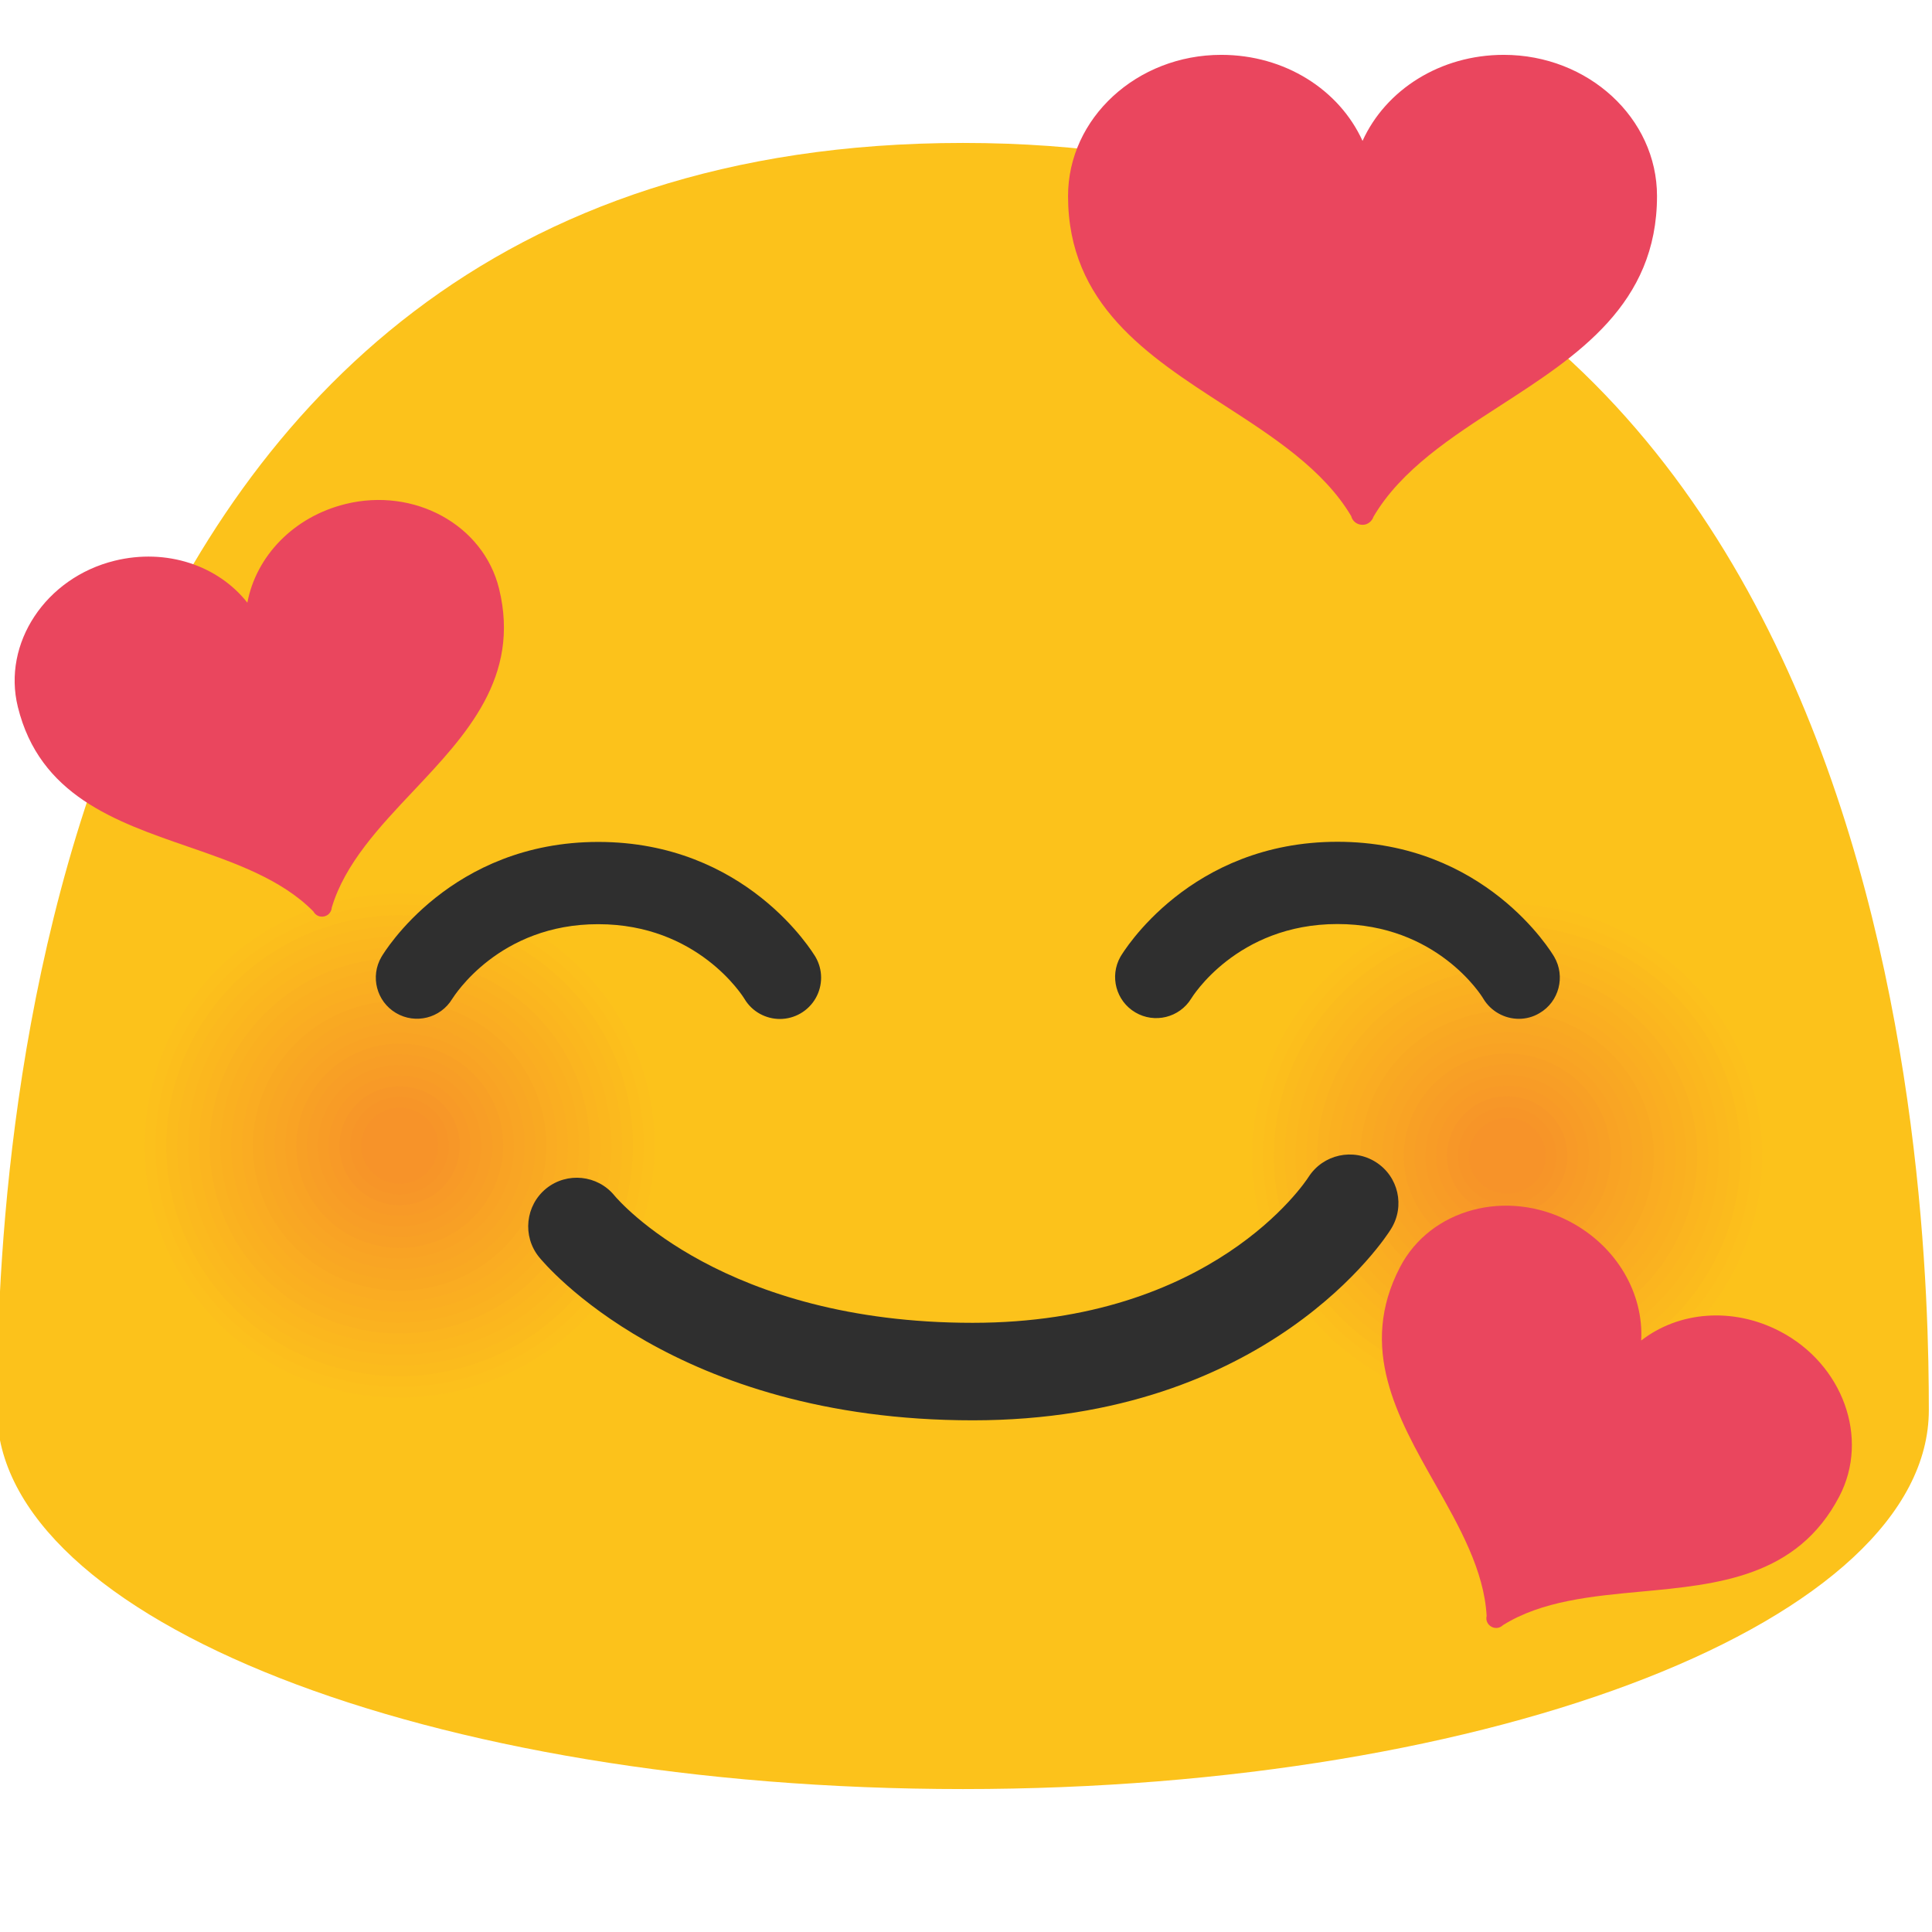
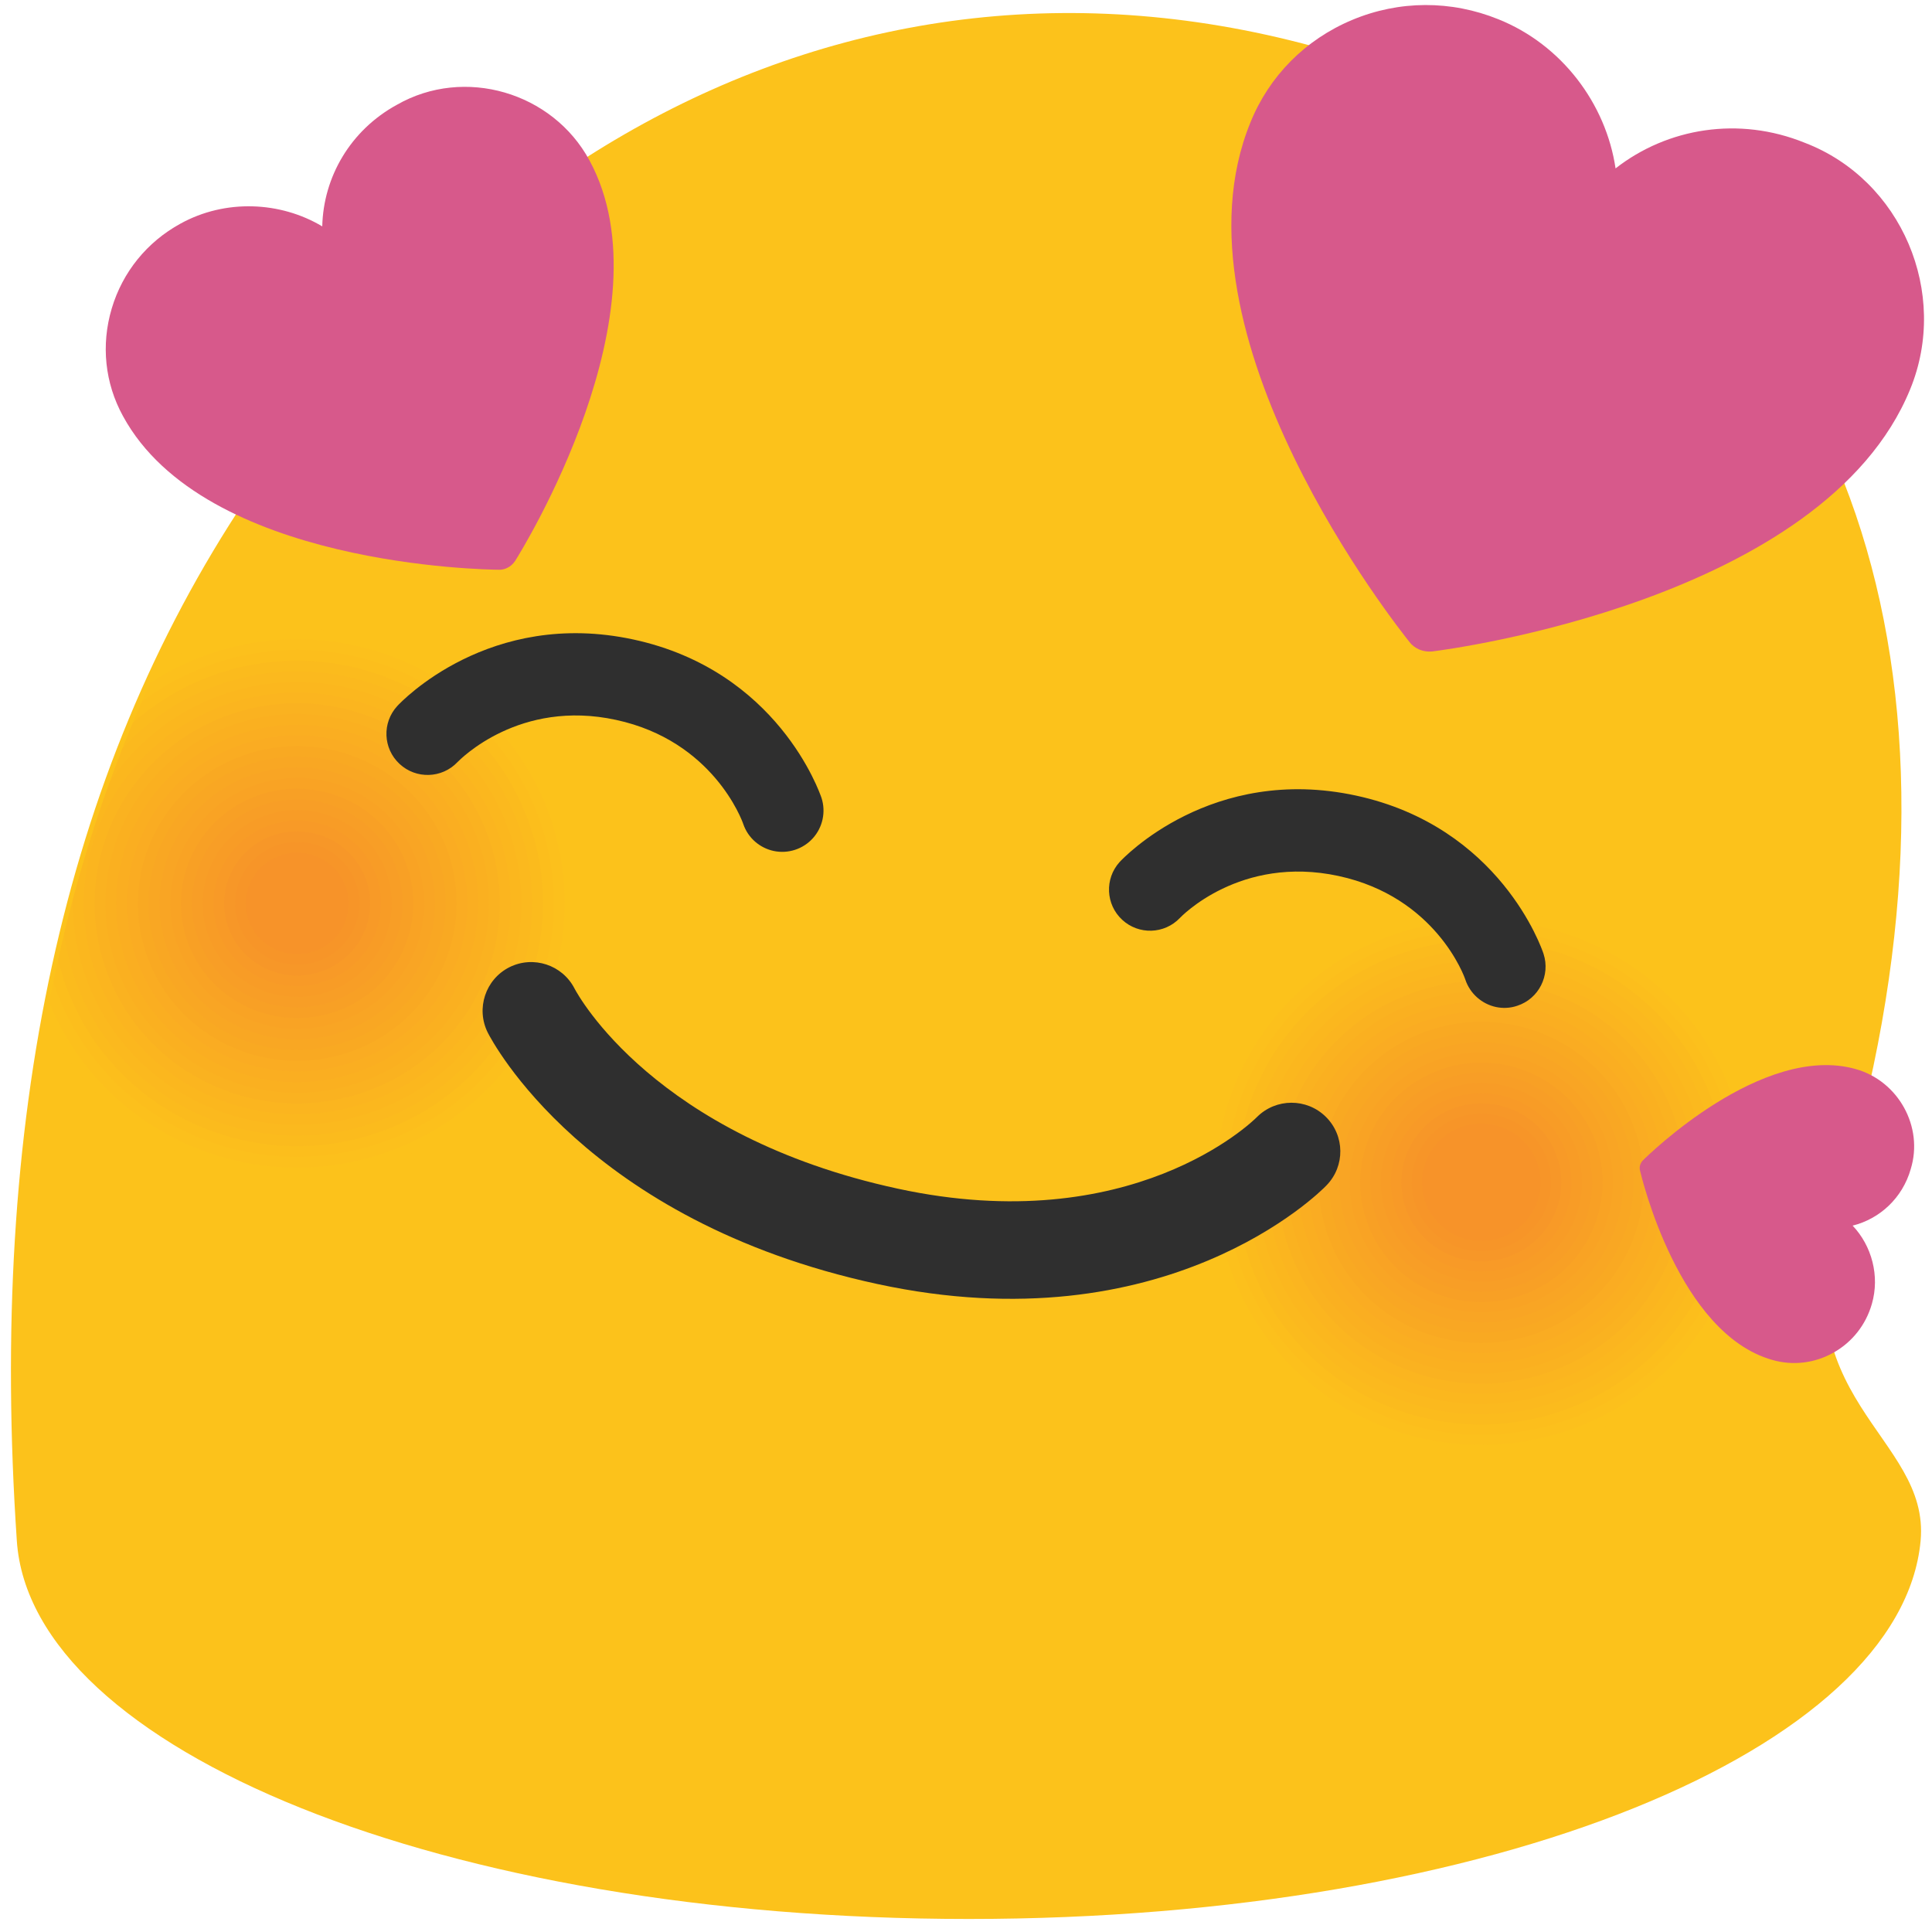
- <svg xmlns="http://www.w3.org/2000/svg" width="128" height="128">
-   <path d="M63.8 9.47c-62.52 0-64 70.08-64 83.95 0 13.88 28.65 25.11 64 25.11s63.99-11.23 63.99-25.11c0-13.87-1.48-83.95-63.99-83.95z" fill="#fcc21b" />
-   <path d="M105.88 92.91c-9.15 3.28-19.24-1.35-22.57-10.37-3.31-9.02 1.38-19.01 10.52-22.31 9.12-3.28 19.23 1.37 22.57 10.39 3.32 9.03-1.4 19.02-10.52 22.29z" fill="#fcc21b" />
-   <path d="M105.63 92.25c-8.78 3.15-18.46-1.29-21.65-9.95-3.18-8.65 1.32-18.24 10.1-21.4 8.75-3.15 18.45 1.31 21.65 9.96 3.18 8.66-1.34 18.25-10.1 21.39z" fill="#fcc01c" />
-   <path d="M105.39 91.58c-8.4 3.01-17.67-1.24-20.73-9.53-3.05-8.29 1.27-17.46 9.67-20.49 8.38-3.01 17.67 1.26 20.73 9.54 3.04 8.3-1.29 17.48-9.67 20.48z" fill="#fcbe1c" />
-   <path d="M105.14 90.92c-8.03 2.88-16.89-1.18-19.81-9.11-2.91-7.92 1.21-16.69 9.24-19.58 8.01-2.88 16.88 1.2 19.82 9.12 2.9 7.92-1.24 16.69-9.25 19.57z" fill="#fbbb1d" />
-   <path d="M104.9 90.25c-7.66 2.75-16.11-1.13-18.89-8.68-2.78-7.55 1.16-15.92 8.81-18.67 7.64-2.75 16.1 1.14 18.9 8.7 2.76 7.55-1.18 15.91-8.82 18.65z" fill="#fbb91e" />
-   <path d="M104.65 89.59c-7.29 2.61-15.32-1.07-17.97-8.26-2.64-7.19 1.1-15.14 8.38-17.77 7.27-2.61 15.32 1.09 17.98 8.27 2.63 7.19-1.12 15.15-8.39 17.76z" fill="#fbb71e" />
-   <path d="M104.41 88.92c-6.91 2.48-14.54-1.02-17.05-7.84-2.51-6.82 1.04-14.37 7.95-16.86 6.89-2.48 14.53 1.03 17.06 7.85 2.5 6.83-1.07 14.38-7.96 16.85z" fill="#fbb51f" />
-   <path d="M104.16 88.26c-6.54 2.35-13.76-.96-16.13-7.42-2.37-6.45.99-13.59 7.52-15.95 6.52-2.35 13.75.98 16.14 7.43 2.37 6.45-1 13.59-7.53 15.94z" fill="#fab220" />
-   <path d="M103.91 87.59c-6.17 2.21-12.97-.91-15.22-6.99-2.24-6.08.93-12.82 7.1-15.04 6.15-2.21 12.97.92 15.22 7.01 2.24 6.08-.94 12.81-7.1 15.02z" fill="#fab020" />
-   <path d="M103.67 86.93c-5.8 2.08-12.19-.85-14.3-6.57-2.1-5.72.87-12.04 6.67-14.13 5.78-2.08 12.19.87 14.3 6.58 2.1 5.71-.89 12.04-6.67 14.12z" fill="#faae21" />
-   <path d="M103.42 86.26c-5.42 1.95-11.41-.8-13.38-6.15-1.97-5.35.82-11.27 6.24-13.23 5.41-1.94 11.4.81 13.38 6.16 1.97 5.36-.82 11.28-6.24 13.22z" fill="#faac22" />
-   <path d="M103.18 85.6c-5.05 1.81-10.62-.74-12.46-5.73-1.83-4.98.76-10.5 5.81-12.32 5.04-1.81 10.62.75 12.46 5.74 1.83 4.98-.77 10.5-5.81 12.31z" fill="#f9a922" />
-   <path d="M102.93 84.93c-4.68 1.68-9.84-.69-11.54-5.31-1.7-4.61.71-9.72 5.38-11.41 4.67-1.68 9.84.7 11.54 5.31 1.7 4.63-.71 9.73-5.38 11.41z" fill="#f9a723" />
-   <path d="M102.69 84.26c-4.3 1.54-9.06-.63-10.62-4.88-1.56-4.25.65-8.95 4.95-10.5 4.29-1.54 9.05.64 10.63 4.89 1.55 4.25-.66 8.95-4.96 10.49z" fill="#f9a524" />
-   <path d="M102.44 83.6c-3.93 1.41-8.27-.58-9.7-4.46-1.43-3.88.59-8.17 4.52-9.59 3.92-1.41 8.27.59 9.71 4.47 1.43 3.88-.6 8.17-4.53 9.58z" fill="#f9a324" />
-   <path d="M102.2 82.93c-3.56 1.28-7.49-.52-8.78-4.04-1.29-3.51.54-7.4 4.1-8.68 3.55-1.28 7.49.53 8.79 4.05 1.28 3.51-.56 7.4-4.11 8.67z" fill="#f8a025" />
-   <path d="M101.95 82.27c-3.19 1.14-6.71-.47-7.86-3.62-1.16-3.15.48-6.63 3.67-7.78 3.18-1.14 6.7.48 7.87 3.62 1.15 3.16-.49 6.64-3.68 7.78z" fill="#f89e26" />
-   <path d="M101.71 81.6c-2.81 1.01-5.92-.41-6.95-3.19-1.02-2.78.43-5.85 3.24-6.87 2.81-1.01 5.92.42 6.95 3.2 1.02 2.78-.43 5.85-3.24 6.86z" fill="#f89c26" />
-   <path d="M101.46 80.94c-2.44.88-5.14-.36-6.03-2.77-.89-2.41.37-5.08 2.81-5.96 2.44-.88 5.14.37 6.03 2.78.89 2.41-.37 5.07-2.81 5.95z" fill="#f89a27" />
-   <path d="M101.22 80.27c-2.07.74-4.36-.31-5.11-2.35s.31-4.3 2.38-5.05c2.07-.74 4.35.31 5.11 2.36.75 2.04-.31 4.3-2.38 5.04z" fill="#f79728" />
-   <path d="M100.97 79.61c-1.7.61-3.57-.25-4.19-1.93-.62-1.68.26-3.53 1.95-4.14 1.7-.61 3.57.25 4.19 1.93.62 1.68-.25 3.53-1.95 4.14z" fill="#f79528" />
-   <path d="M100.73 78.94c-1.32.47-2.79-.2-3.27-1.5-.48-1.31.2-2.75 1.53-3.23 1.32-.48 2.79.2 3.27 1.51.48 1.3-.21 2.74-1.53 3.22z" fill="#f79329" />
-   <g>
-     <path d="M32.5 92.25c-9.15 3.28-19.24-1.35-22.57-10.38-3.32-9.02 1.38-19.01 10.52-22.31 9.12-3.28 19.23 1.37 22.57 10.39 3.32 9.03-1.4 19.02-10.52 22.3z" fill="#fcc21b" />
-     <path d="M32.25 91.58c-8.78 3.15-18.46-1.29-21.65-9.96-3.18-8.65 1.32-18.23 10.1-21.4 8.75-3.14 18.45 1.31 21.65 9.97 3.18 8.67-1.34 18.25-10.1 21.39z" fill="#fcc01c" />
-     <path d="M32.01 90.92c-8.4 3.01-17.67-1.24-20.73-9.53-3.05-8.28 1.27-17.46 9.67-20.49 8.38-3.01 17.67 1.26 20.73 9.55 3.04 8.28-1.29 17.46-9.67 20.47z" fill="#fcbe1c" />
-     <path d="M31.76 90.25c-8.03 2.88-16.89-1.18-19.81-9.11-2.91-7.92 1.21-16.68 9.24-19.58 8.01-2.88 16.88 1.2 19.82 9.12 2.9 7.92-1.24 16.7-9.25 19.57z" fill="#fbbb1d" />
-     <path d="M31.52 89.59c-7.66 2.75-16.11-1.13-18.89-8.69-2.78-7.55 1.16-15.91 8.81-18.67 7.64-2.74 16.1 1.14 18.9 8.7 2.76 7.55-1.18 15.91-8.82 18.66z" fill="#fbb91e" />
-     <path d="M31.27 88.92c-7.29 2.61-15.32-1.07-17.97-8.27-2.64-7.18 1.1-15.14 8.38-17.77 7.27-2.61 15.32 1.09 17.98 8.28 2.63 7.19-1.12 15.15-8.39 17.76z" fill="#fbb71e" />
-     <path d="M31.03 88.26c-6.91 2.48-14.54-1.02-17.05-7.84-2.51-6.82 1.04-14.36 7.95-16.86 6.89-2.48 14.53 1.03 17.06 7.85 2.5 6.82-1.07 14.37-7.96 16.85z" fill="#fbb51f" />
-     <path d="M30.78 87.59c-6.54 2.35-13.76-.96-16.13-7.42-2.37-6.45.99-13.59 7.52-15.95 6.52-2.34 13.75.98 16.14 7.43 2.37 6.45-1 13.6-7.53 15.94z" fill="#fab220" />
-     <path d="M30.54 86.93c-6.17 2.21-12.97-.91-15.22-7-2.24-6.08.93-12.82 7.1-15.04 6.15-2.21 12.97.92 15.22 7.01 2.23 6.08-.95 12.81-7.1 15.03z" fill="#fab020" />
-     <path d="M30.29 86.26c-5.8 2.08-12.19-.85-14.3-6.58-2.1-5.71.87-12.04 6.67-14.13 5.78-2.08 12.19.86 14.3 6.58 2.1 5.72-.89 12.05-6.67 14.13z" fill="#faae21" />
-     <path d="M30.05 85.6c-5.42 1.94-11.41-.8-13.38-6.15-1.97-5.35.82-11.27 6.24-13.22 5.41-1.94 11.4.81 13.38 6.16 1.96 5.34-.83 11.26-6.24 13.21z" fill="#faac22" />
-     <path d="M29.8 84.93c-5.05 1.81-10.62-.75-12.46-5.73-1.83-4.98.76-10.49 5.81-12.32 5.04-1.81 10.62.75 12.46 5.74 1.83 4.98-.77 10.5-5.81 12.31z" fill="#f9a922" />
-     <path d="M29.55 84.26c-4.68 1.68-9.84-.69-11.54-5.31-1.7-4.61.71-9.72 5.38-11.41 4.67-1.68 9.84.7 11.54 5.31 1.7 4.63-.71 9.74-5.38 11.41z" fill="#f9a723" />
-     <path d="M29.31 83.6c-4.3 1.54-9.06-.64-10.62-4.89-1.56-4.24.65-8.95 4.95-10.5 4.29-1.54 9.05.64 10.63 4.89 1.56 4.25-.66 8.95-4.96 10.5z" fill="#f9a524" />
-     <path d="M29.06 82.93c-3.93 1.41-8.27-.58-9.7-4.46-1.43-3.88.59-8.17 4.52-9.59 3.92-1.41 8.27.58 9.71 4.47 1.43 3.88-.6 8.17-4.53 9.58z" fill="#f9a324" />
-     <path d="M28.82 82.27c-3.56 1.27-7.49-.53-8.78-4.04-1.29-3.51.54-7.4 4.1-8.68 3.55-1.28 7.49.53 8.79 4.04 1.28 3.51-.56 7.4-4.11 8.68z" fill="#f8a025" />
-     <path d="M28.57 81.6c-3.19 1.14-6.71-.47-7.87-3.62-1.16-3.14.48-6.62 3.67-7.77 3.18-1.14 6.7.47 7.87 3.62 1.16 3.15-.48 6.63-3.67 7.77z" fill="#f89e26" />
-     <path d="M28.33 80.94c-2.81 1.01-5.92-.42-6.95-3.2-1.02-2.77.43-5.85 3.24-6.86 2.81-1.01 5.92.42 6.95 3.2 1.02 2.77-.43 5.85-3.24 6.86z" fill="#f89c26" />
-     <path d="M28.08 80.27c-2.44.87-5.14-.36-6.03-2.77-.89-2.41.37-5.08 2.81-5.96 2.44-.88 5.14.36 6.03 2.77.89 2.42-.37 5.08-2.81 5.96z" fill="#f89a27" />
-     <path d="M27.84 79.61c-2.07.74-4.36-.31-5.11-2.35s.31-4.3 2.38-5.05c2.07-.74 4.36.31 5.11 2.35s-.31 4.3-2.38 5.05z" fill="#f79728" />
-     <path d="M27.59 78.94c-1.69.61-3.57-.25-4.19-1.93-.62-1.67.26-3.53 1.95-4.14 1.7-.61 3.57.25 4.19 1.93.62 1.68-.25 3.53-1.95 4.14z" fill="#f79528" />
-     <path d="M27.35 78.28c-1.32.47-2.79-.2-3.27-1.51-.48-1.3.2-2.76 1.53-3.23 1.32-.47 2.79.19 3.27 1.5s-.21 2.76-1.53 3.24z" fill="#f79329" />
+ <svg xmlns="http://www.w3.org/2000/svg" width="128" height="128" version="1.1" id="svg47" xml:space="preserve">
+   <defs id="defs47">
+     <clipPath id="SVGID_2_">
+       <path id="use2" d="M 122.22,79.49 C 132.12,47.51 124.2,20.3 101.4,8.84 67.34,-8.28 35.2,4.71 15.97,33.18 3.92,51.03 -1.01,73.42 0.58,100.39 c -0.07,0.51 -0.19,1.01 -0.19,1.52 0,13.76 28.44,24.92 63.51,24.92 0.04,0 0.09,0 0.14,0 0.04,0 0.09,0 0.13,0 9.41,0 18.23,-0.83 26.16,-2.28 19.59,-3.52 33.8,-10.83 36.56,-19.56 0.39,-1.02 0.69,-2.04 0.79,-3.09 0.67,-6.98 -9.55,-9.23 -5.46,-22.41 z" />
+     </clipPath>
+   </defs>
+   <g id="g6" transform="translate(-0.00498676,-0.00342312)">
+     <g id="g4">
+       <g id="g3">
+         <g id="g2">
+           <g id="g1">
+             <path fill="#fcc21b" d="M 16.32,33.04 C 35.43,4.43 67.33,-8.62 101.15,8.58 c 22.64,11.52 30.5,38.85 20.67,70.98 -4.05,13.25 6.08,15.5 5.43,22.53 -1.29,13.77 -28.23,25.05 -63.06,25.05 C 29.36,127.14 2.05,115.89 1.12,102.09 -0.76,74.3 4.13,51.32 16.32,33.04" id="path1-0" />
+           </g>
+         </g>
+       </g>
+     </g>
  </g>
-   <path d="M29.96 66.18a2.728 2.728 0 0 1-3.73.93 2.72 2.72 0 0 1-.96-3.71c.18-.31 4.6-7.62 14.37-7.62 9.78 0 14.2 7.31 14.39 7.62a2.735 2.735 0 0 1-2.36 4.11c-.92 0-1.83-.47-2.34-1.32-.13-.22-3.12-4.96-9.69-4.96-6.57-.01-9.54 4.74-9.68 4.95zM102 67.12c-.43.26-.91.38-1.37.38-.94 0-1.85-.49-2.36-1.34-.11-.2-3.08-4.94-9.66-4.94-6.69 0-9.66 4.89-9.69 4.94a2.724 2.724 0 0 1-4.69-2.77c.18-.31 4.6-7.62 14.38-7.62 9.77 0 14.18 7.31 14.36 7.62.76 1.3.32 2.98-.97 3.73zM64.45 94.1c-19.78 0-28.38-10.38-28.74-10.82-1.12-1.39-.9-3.42.48-4.54 1.38-1.11 3.4-.9 4.52.47.32.38 7.25 8.43 23.73 8.43 15.84 0 22.01-9.27 22.26-9.67a3.238 3.238 0 0 1 4.45-.98c1.5.95 1.95 2.92 1.01 4.43-.31.52-8.14 12.68-27.71 12.68z" fill="#2f2f2f" />
-   <path d="M99.628 3.634c-4.21 0-7.818 2.313-9.357 5.7-1.54-3.387-5.147-5.7-9.358-5.7-5.597 0-10.152 4.197-10.152 9.354 0 7.173 5.271 10.582 10.365 13.873 3.228 2.086 6.562 4.243 8.393 7.33a.758.758 0 0 0 .734.578h.036c.27 0 .51-.16.645-.394a.653.653 0 0 0 .06-.135c1.824-3.115 5.176-5.282 8.422-7.379 5.093-3.291 10.365-6.7 10.365-13.873 0-5.157-4.555-9.354-10.153-9.354zM22.89 33.393c-3.44.845-5.924 3.459-6.502 6.536-1.937-2.46-5.35-3.625-8.79-2.78-4.573 1.124-7.452 5.467-6.417 9.681 1.44 5.86 6.431 7.588 11.254 9.255 3.056 1.056 6.214 2.15 8.329 4.303a.638.638 0 0 0 .716.325l.029-.007a.636.636 0 0 0 .47-.573c.865-2.911 3.169-5.355 5.4-7.72 3.501-3.712 7.124-7.555 5.684-13.416-1.036-4.214-5.6-6.728-10.173-5.605zM117.933 88.208c-3.14-1.64-6.732-1.32-9.2.607.172-3.126-1.618-6.256-4.758-7.896-4.175-2.18-9.206-.824-11.215 3.023-2.793 5.35-.19 9.944 2.328 14.383 1.595 2.813 3.242 5.72 3.405 8.735a.638.638 0 0 0 .322.717l.027.014a.636.636 0 0 0 .732-.12c2.573-1.612 5.917-1.923 9.154-2.223 5.081-.471 10.34-.96 13.133-6.31 2.01-3.847.246-8.75-3.928-10.93z" fill="#ea465e" />
+   <g clip-path="url(#SVGID_2_)" id="g46" transform="translate(0.7412283,-2.5880018e-4)">
+     <g id="g23">
+       <path fill="#fcc21b" d="m 103.65,95.31 c -9.5,3.41 -19.98,-1.4 -23.44,-10.78 -3.44,-9.37 1.43,-19.74 10.93,-23.17 9.47,-3.41 19.98,1.42 23.45,10.79 3.44,9.38 -1.46,19.75 -10.94,23.16 z" id="path2" />
+       <path fill="#fcc01c" d="M 103.42,94.67 C 94.27,97.96 84.18,93.32 80.86,84.3 77.55,75.28 82.24,65.3 91.38,62 c 9.12,-3.28 19.23,1.37 22.57,10.39 3.31,9.02 -1.41,19.01 -10.53,22.28 z" id="path3" />
+       <path fill="#fcbe1c" d="M 103.19,94.04 C 94.4,97.2 84.7,92.75 81.5,84.07 78.32,75.4 82.83,65.81 91.61,62.64 c 8.77,-3.15 18.48,1.31 21.69,9.98 3.19,8.67 -1.34,18.27 -10.11,21.42 z" id="path4" />
+       <path fill="#fbbb1d" d="m 102.95,93.4 c -8.44,3.03 -17.74,-1.24 -20.81,-9.57 -3.05,-8.32 1.27,-17.53 9.71,-20.57 8.41,-3.03 17.74,1.26 20.82,9.58 3.04,8.33 -1.3,17.54 -9.72,20.56 z" id="path5" />
+       <path fill="#fbb91e" d="m 102.72,92.77 c -8.08,2.9 -17,-1.19 -19.93,-9.17 -2.93,-7.97 1.22,-16.79 9.3,-19.7 8.06,-2.9 16.99,1.21 19.94,9.18 2.91,7.97 -1.25,16.79 -9.31,19.69 z" id="path6" />
+       <path fill="#fbb71e" d="m 102.48,92.13 c -7.73,2.77 -16.25,-1.14 -19.06,-8.76 -2.8,-7.62 1.17,-16.05 8.89,-18.84 7.7,-2.77 16.24,1.15 19.06,8.77 2.8,7.63 -1.18,16.07 -8.89,18.83 z" id="path7" />
+       <path fill="#fbb51f" d="m 102.25,91.5 c -7.37,2.65 -15.5,-1.09 -18.18,-8.36 -2.67,-7.27 1.11,-15.31 8.48,-17.97 7.35,-2.64 15.5,1.1 18.19,8.37 2.66,7.27 -1.14,15.32 -8.49,17.96 z" id="path8" />
+       <path fill="#fab220" d="M 102.02,90.86 C 95,93.38 87.27,89.83 84.72,82.9 c -2.54,-6.92 1.06,-14.57 8.07,-17.1 7,-2.52 14.75,1.05 17.31,7.97 2.53,6.92 -1.09,14.58 -8.08,17.09 z" id="path9" />
+       <path fill="#fab020" d="m 101.78,90.23 c -6.66,2.39 -14.01,-0.98 -16.43,-7.55 -2.41,-6.57 1.01,-13.84 7.66,-16.24 6.64,-2.39 14,1 16.43,7.56 2.42,6.57 -1.01,13.84 -7.66,16.23 z" id="path10" />
+       <path fill="#faae21" d="M 101.55,89.6 C 95.24,91.86 88.29,88.67 86,82.45 c -2.28,-6.22 0.95,-13.1 7.25,-15.37 6.29,-2.26 13.26,0.94 15.56,7.16 2.28,6.21 -0.97,13.1 -7.26,15.36 z" id="path11" />
+       <path fill="#faac22" d="m 101.32,88.96 c -5.95,2.14 -12.51,-0.88 -14.68,-6.75 -2.16,-5.87 0.9,-12.36 6.84,-14.51 5.93,-2.13 12.51,0.89 14.68,6.76 2.16,5.87 -0.91,12.37 -6.84,14.5 z" id="path12" />
+       <path fill="#f9a922" d="m 101.08,88.33 c -5.59,2.01 -11.77,-0.82 -13.8,-6.35 -2.03,-5.52 0.84,-11.62 6.44,-13.64 5.58,-2.01 11.76,0.84 13.8,6.35 2.02,5.52 -0.86,11.63 -6.44,13.64 z" id="path13" />
+       <path fill="#f9a723" d="m 100.85,87.69 c -5.24,1.88 -11.02,-0.77 -12.92,-5.94 -1.9,-5.17 0.79,-10.88 6.03,-12.77 5.23,-1.88 11.01,0.78 12.93,5.95 1.88,5.16 -0.82,10.89 -6.04,12.76 z" id="path14" />
+       <path fill="#f9a524" d="m 100.61,87.06 c -4.88,1.75 -10.27,-0.72 -12.05,-5.54 -1.77,-4.81 0.74,-10.14 5.62,-11.91 4.87,-1.75 10.27,0.73 12.05,5.55 1.77,4.81 -0.74,10.15 -5.62,11.9 z" id="path15" />
+       <path fill="#f9a324" d="m 100.38,86.42 c -4.53,1.63 -9.53,-0.67 -11.17,-5.14 -1.64,-4.46 0.69,-9.41 5.21,-11.04 4.52,-1.62 9.52,0.68 11.17,5.14 1.64,4.47 -0.69,9.42 -5.21,11.04 z" id="path16" />
+       <path fill="#f8a025" d="m 100.15,85.79 c -4.17,1.5 -8.78,-0.62 -10.29,-4.74 -1.51,-4.11 0.63,-8.67 4.8,-10.17 4.16,-1.5 8.77,0.63 10.3,4.74 1.5,4.12 -0.65,8.67 -4.81,10.17 z" id="path17" />
+       <path fill="#f89e26" d="m 99.91,85.15 c -3.82,1.37 -8.03,-0.56 -9.42,-4.33 -1.38,-3.76 0.58,-7.93 4.39,-9.31 3.81,-1.37 8.03,0.57 9.42,4.34 1.39,3.77 -0.58,7.94 -4.39,9.3 z" id="path18" />
+       <path fill="#f89c26" d="m 99.68,84.52 c -3.46,1.24 -7.28,-0.51 -8.54,-3.93 -1.25,-3.41 0.52,-7.19 3.98,-8.44 3.46,-1.24 7.28,0.52 8.55,3.93 1.25,3.42 -0.54,7.2 -3.99,8.44 z" id="path19" />
+       <path fill="#f89a27" d="m 99.44,83.89 c -3.11,1.12 -6.54,-0.46 -7.67,-3.53 -1.13,-3.06 0.47,-6.45 3.57,-7.58 3.1,-1.11 6.53,0.47 7.67,3.53 1.14,3.07 -0.47,6.46 -3.57,7.58 z" id="path20" />
+       <path fill="#f79728" d="m 99.21,83.25 c -2.75,0.99 -5.79,-0.41 -6.79,-3.12 -1,-2.71 0.42,-5.72 3.17,-6.71 2.75,-0.99 5.79,0.41 6.79,3.13 1,2.71 -0.42,5.72 -3.17,6.7 z" id="path21" />
+       <path fill="#f79528" d="m 98.98,82.62 c -2.4,0.86 -5.04,-0.35 -5.91,-2.72 -0.87,-2.36 0.36,-4.98 2.76,-5.84 2.39,-0.86 5.04,0.36 5.92,2.72 0.85,2.36 -0.38,4.98 -2.77,5.84 z" id="path22" />
+       <path fill="#f79329" d="m 98.74,81.98 c -2.04,0.73 -4.3,-0.3 -5.04,-2.32 -0.74,-2.01 0.31,-4.24 2.35,-4.98 2.04,-0.73 4.29,0.31 5.04,2.32 0.74,2.02 -0.31,4.25 -2.35,4.98 z" id="path23" />
+     </g>
+     <g id="g45">
+       <path fill="#fcc21b" d="M 25.25,76.95 C 15.67,80.39 5.11,75.54 1.63,66.09 -1.84,56.65 3.08,46.2 12.65,42.75 c 9.55,-3.43 20.13,1.43 23.62,10.87 3.46,9.46 -1.47,19.9 -11.02,23.33 z" id="path24" />
+       <path fill="#fcc01c" d="M 25.01,76.29 C 15.81,79.6 5.65,74.94 2.31,65.85 -1.02,56.78 3.7,46.73 12.9,43.41 c 9.18,-3.3 19.35,1.38 22.71,10.45 3.32,9.09 -1.42,19.13 -10.6,22.43 z" id="path25" />
+       <path fill="#fcbe1c" d="M 24.76,75.62 C 15.93,78.79 6.18,74.32 2.98,65.6 -0.22,56.89 4.31,47.25 13.14,44.07 21.95,40.9 31.71,45.39 34.93,54.1 38.12,62.83 33.57,72.46 24.76,75.62 Z" id="path26" />
+       <path fill="#fbbb1d" d="M 24.52,74.96 C 16.06,78 6.72,73.71 3.65,65.37 0.58,57.03 4.93,47.79 13.38,44.74 c 8.44,-3.03 17.79,1.27 20.87,9.61 3.06,8.35 -1.29,17.58 -9.73,20.61 z" id="path27" />
+       <path fill="#fbb91e" d="M 24.27,74.3 C 16.18,77.21 7.26,73.11 4.32,65.13 1.39,57.16 5.54,48.33 13.63,45.41 c 8.06,-2.9 17,1.21 19.96,9.18 2.92,7.99 -1.25,16.81 -9.32,19.71 z" id="path28" />
+       <path fill="#fbb71e" d="M 24.03,73.63 C 16.31,76.41 7.8,72.5 4.99,64.88 2.19,57.27 6.16,48.85 13.87,46.07 c 7.69,-2.77 16.22,1.16 19.04,8.76 2.79,7.62 -1.18,16.04 -8.88,18.8 z" id="path29" />
+       <path fill="#fbb51f" d="M 23.78,72.97 C 16.44,75.61 8.33,71.89 5.66,64.64 3,57.4 6.77,49.38 14.11,46.73 c 7.32,-2.63 15.44,1.1 18.12,8.34 2.66,7.26 -1.12,15.27 -8.45,17.9 z" id="path30" />
+       <path fill="#fab220" d="m 23.54,72.3 c -6.97,2.51 -14.67,-1.03 -17.2,-7.91 -2.53,-6.87 1.05,-14.49 8.02,-17 6.95,-2.5 14.66,1.04 17.2,7.92 2.53,6.89 -1.07,14.5 -8.02,16.99 z" id="path31" />
+       <path fill="#fab020" d="m 23.29,71.64 c -6.6,2.37 -13.88,-0.97 -16.28,-7.49 -2.39,-6.51 1,-13.72 7.59,-16.09 6.58,-2.37 13.88,0.99 16.29,7.5 2.39,6.52 -1.01,13.72 -7.6,16.08 z" id="path32" />
+       <path fill="#faae21" d="M 23.05,70.98 C 16.82,73.22 9.95,70.06 7.68,63.92 5.42,57.78 8.62,50.98 14.85,48.73 c 6.21,-2.23 13.1,0.93 15.37,7.07 2.25,6.15 -0.96,12.95 -7.17,15.18 z" id="path33" />
+       <path fill="#faac22" d="M 22.8,70.31 C 16.94,72.41 10.48,69.45 8.35,63.67 6.23,57.9 9.24,51.5 15.09,49.39 c 5.84,-2.1 12.32,0.88 14.45,6.65 2.13,5.78 -0.89,12.18 -6.74,14.27 z" id="path34" />
+       <path fill="#f9a922" d="M 22.56,69.65 C 17.07,71.62 11.02,68.84 9.03,63.43 7.04,58.02 9.86,52.03 15.34,50.06 c 5.47,-1.97 11.53,0.82 13.54,6.23 1.98,5.41 -0.85,11.4 -6.32,13.36 z" id="path35" />
+       <path fill="#f9a723" d="M 22.31,68.98 C 17.2,70.82 11.55,68.23 9.69,63.18 7.84,58.14 10.46,52.55 15.57,50.71 c 5.1,-1.83 10.75,0.77 12.62,5.81 1.86,5.05 -0.77,10.64 -5.88,12.46 z" id="path36" />
+       <path fill="#f9a524" d="m 22.07,68.32 c -4.74,1.7 -9.98,-0.7 -11.7,-5.38 -1.72,-4.67 0.72,-9.85 5.46,-11.56 4.73,-1.7 9.97,0.71 11.7,5.38 1.71,4.69 -0.73,9.86 -5.46,11.56 z" id="path37" />
+       <path fill="#f9a324" d="m 21.83,67.66 c -4.37,1.57 -9.19,-0.64 -10.78,-4.96 -1.58,-4.31 0.66,-9.08 5.03,-10.66 4.36,-1.57 9.19,0.65 10.78,4.96 1.58,4.32 -0.67,9.09 -5.03,10.66 z" id="path38" />
+       <path fill="#f8a025" d="m 21.58,66.99 c -4,1.44 -8.41,-0.59 -9.87,-4.53 -1.45,-3.94 0.61,-8.31 4.6,-9.75 3.99,-1.43 8.41,0.6 9.87,4.54 1.45,3.95 -0.61,8.31 -4.6,9.74 z" id="path39" />
+       <path fill="#f89e26" d="m 21.34,66.33 c -3.63,1.3 -7.63,-0.53 -8.95,-4.11 -1.31,-3.57 0.55,-7.54 4.17,-8.84 3.62,-1.3 7.63,0.54 8.95,4.12 1.31,3.57 -0.55,7.53 -4.17,8.83 z" id="path40" />
+       <path fill="#f89c26" d="m 21.09,65.67 c -3.25,1.17 -6.85,-0.48 -8.03,-3.69 -1.18,-3.21 0.49,-6.77 3.75,-7.94 3.25,-1.17 6.85,0.49 8.03,3.7 1.18,3.21 -0.5,6.76 -3.75,7.93 z" id="path41" />
+       <path fill="#f89a27" d="m 20.85,65 c -2.88,1.04 -6.07,-0.42 -7.12,-3.27 -1.04,-2.84 0.44,-5.99 3.32,-7.03 2.88,-1.04 6.06,0.43 7.12,3.27 1.04,2.85 -0.44,6 -3.32,7.03 z" id="path42" />
+       <path fill="#f79728" d="m 20.6,64.34 c -2.51,0.9 -5.28,-0.37 -6.2,-2.85 -0.91,-2.48 0.38,-5.22 2.89,-6.12 2.51,-0.9 5.28,0.38 6.2,2.85 0.91,2.48 -0.38,5.22 -2.89,6.12 z" id="path43" />
+       <path fill="#f79528" d="m 20.36,63.67 c -2.14,0.77 -4.5,-0.31 -5.28,-2.42 -0.77,-2.11 0.33,-4.45 2.46,-5.22 2.14,-0.77 4.5,0.32 5.28,2.43 0.78,2.11 -0.33,4.45 -2.46,5.21 z" id="path44" />
+       <path fill="#f79329" d="m 20.11,63.01 c -1.77,0.63 -3.72,-0.26 -4.37,-2 -0.64,-1.74 0.27,-3.68 2.04,-4.31 1.77,-0.64 3.72,0.27 4.37,2.01 0.64,1.74 -0.27,3.67 -2.04,4.3 z" id="path45" />
+     </g>
+   </g>
+   <path d="m 30.312,50.489 a 2.728,2.728 0 0 1 -3.842,0.121 2.72,2.72 0 0 1 -0.154,-3.829 c 0.241,-0.265 6.107,-6.476 15.656,-4.411 9.559,2.067 12.334,10.146 12.454,10.489 a 2.735,2.735 0 0 1 -3.175,3.518 c -0.899,-0.194 -1.689,-0.846 -2.008,-1.785 -0.081,-0.243 -2.001,-5.507 -8.423,-6.896 -6.419,-1.398 -10.326,2.617 -10.508,2.792 z m 70.214,16.145 c -0.475,0.163 -0.97,0.179 -1.419,0.082 -0.919,-0.199 -1.705,-0.87 -2.023,-1.809 -0.065,-0.219 -1.966,-5.479 -8.398,-6.87 -6.539,-1.414 -10.475,2.738 -10.515,2.78 A 2.724,2.724 0 0 1 74.172,57.118 c 0.241,-0.265 6.107,-6.476 15.666,-4.409 9.549,2.065 12.315,10.142 12.425,10.483 0.468,1.431 -0.317,2.98 -1.736,3.441 z M 58.122,85.068 C 38.789,80.887 32.577,68.924 32.318,68.418 c -0.801,-1.595 -0.157,-3.533 1.429,-4.336 1.583,-0.793 3.513,-0.161 4.319,1.415 0.232,0.439 5.304,9.772 21.412,13.255 15.482,3.348 23.472,-4.409 23.801,-4.747 a 3.238,3.238 0 0 1 4.557,-0.017 c 1.265,1.246 1.289,3.266 0.051,4.543 -0.413,0.443 -10.636,10.673 -29.764,6.537 z" fill="#2f2f2f" id="path46-7" />
+   <path fill="#d7598b" d="m 26.302,6.939 c -3.095,1.688 -4.878,4.799 -4.952,8.059 -2.774,-1.657 -6.421,-1.822 -9.394,-0.181 -2.214,1.212 -3.834,3.204 -4.553,5.62 -0.72,2.416 -0.453,4.948 0.742,7.125 5.404,9.953 24.115,10.175 24.906,10.185 0.192,0.008 0.381,-0.038 0.552,-0.12 0.208,-0.099 0.394,-0.266 0.523,-0.46 C 34.55,36.499 44.445,20.552 39.054,10.626 36.605,6.099 30.759,4.391 26.302,6.939 Z" id="path48" />
+   <path fill="#d7598b" d="m 119.574,9.461 c -4.368,-1.776 -9.101,-0.988 -12.539,1.696 -0.633,-4.276 -3.55,-8.192 -7.767,-9.882 -3.13,-1.267 -6.564,-1.258 -9.675,0.042 -3.111,1.3 -5.507,3.72 -6.751,6.801 -5.731,14.024 9.881,33.589 10.541,34.418 0.154,0.206 0.362,0.362 0.592,0.471 0.278,0.131 0.609,0.183 0.919,0.152 1.05,-0.126 25.945,-3.382 31.66,-17.37 2.615,-6.369 -0.566,-13.87 -6.979,-16.328 z" id="path48-0" style="stroke-width:1.338" />
+   <path fill="#d7598b" d="m 126.594,77.446 c -0.55,1.928 -2.054,3.307 -3.853,3.755 1.266,1.332 1.813,3.335 1.274,5.19 -0.396,1.38 -1.299,2.528 -2.549,3.229 -1.25,0.701 -2.689,0.87 -4.047,0.479 -6.198,-1.755 -8.659,-12.11 -8.764,-12.548 -0.028,-0.106 -0.027,-0.216 -0.003,-0.321 0.029,-0.128 0.098,-0.252 0.19,-0.348 0.318,-0.319 7.93,-7.802 14.112,-6.051 2.818,0.793 4.496,3.824 3.639,6.615 z" id="path49" style="stroke-width:0.569" />
</svg>
